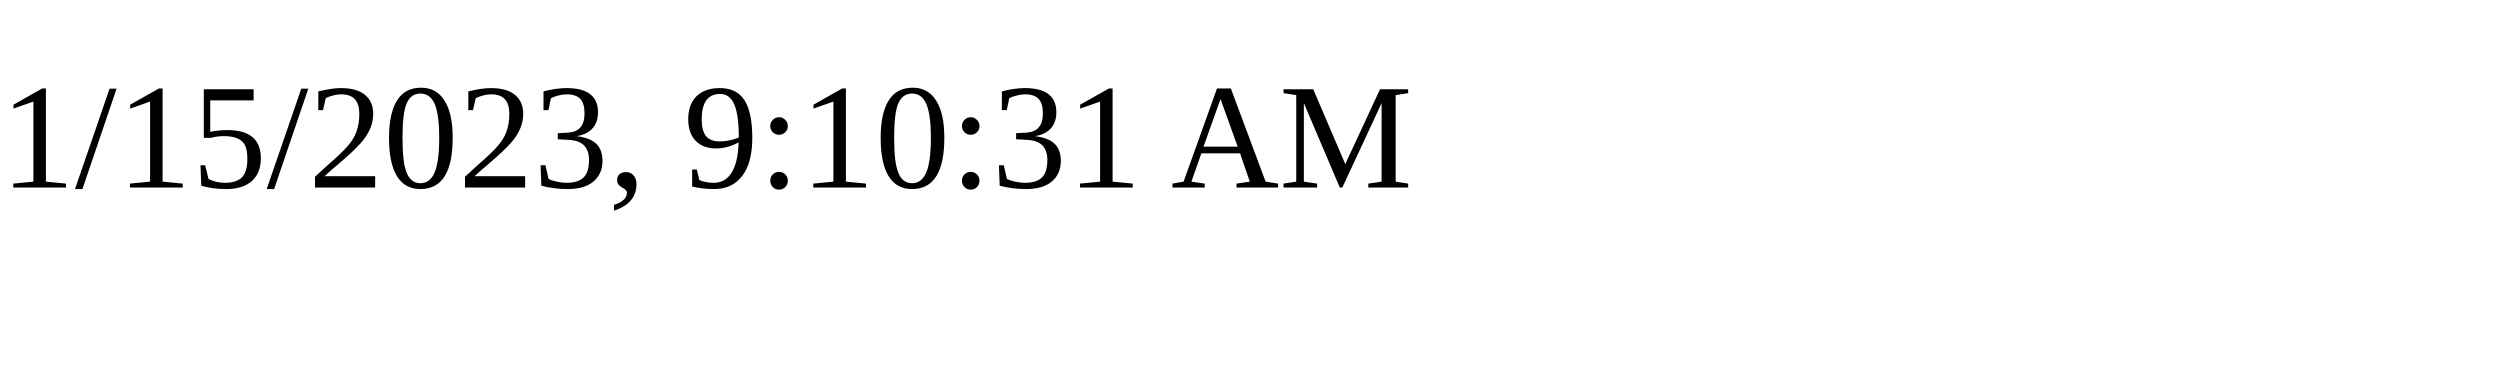
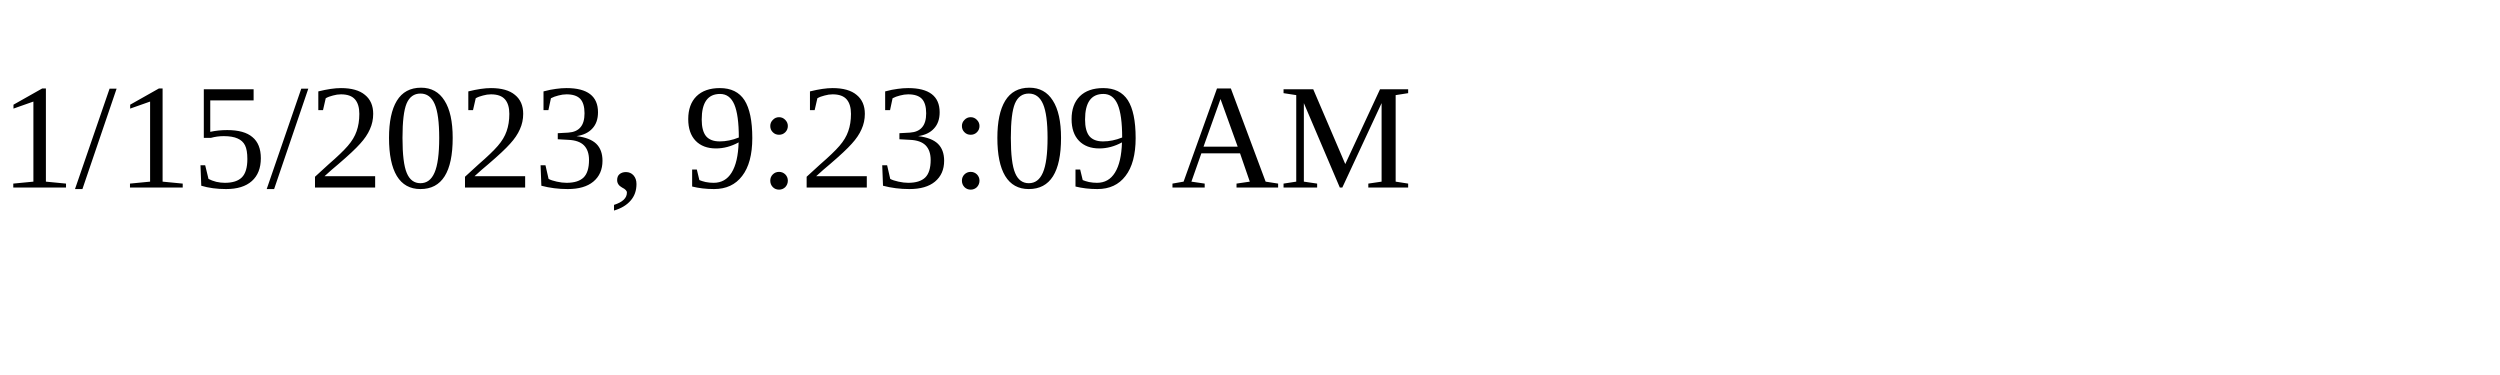
<svg xmlns="http://www.w3.org/2000/svg" height="30" width="200">
-   <text x="0" y="15">1/15/2023, 9:10:31 AM</text>
+   <text x="0" y="15">1/15/2023, 9:23:09 AM</text>
</svg>
